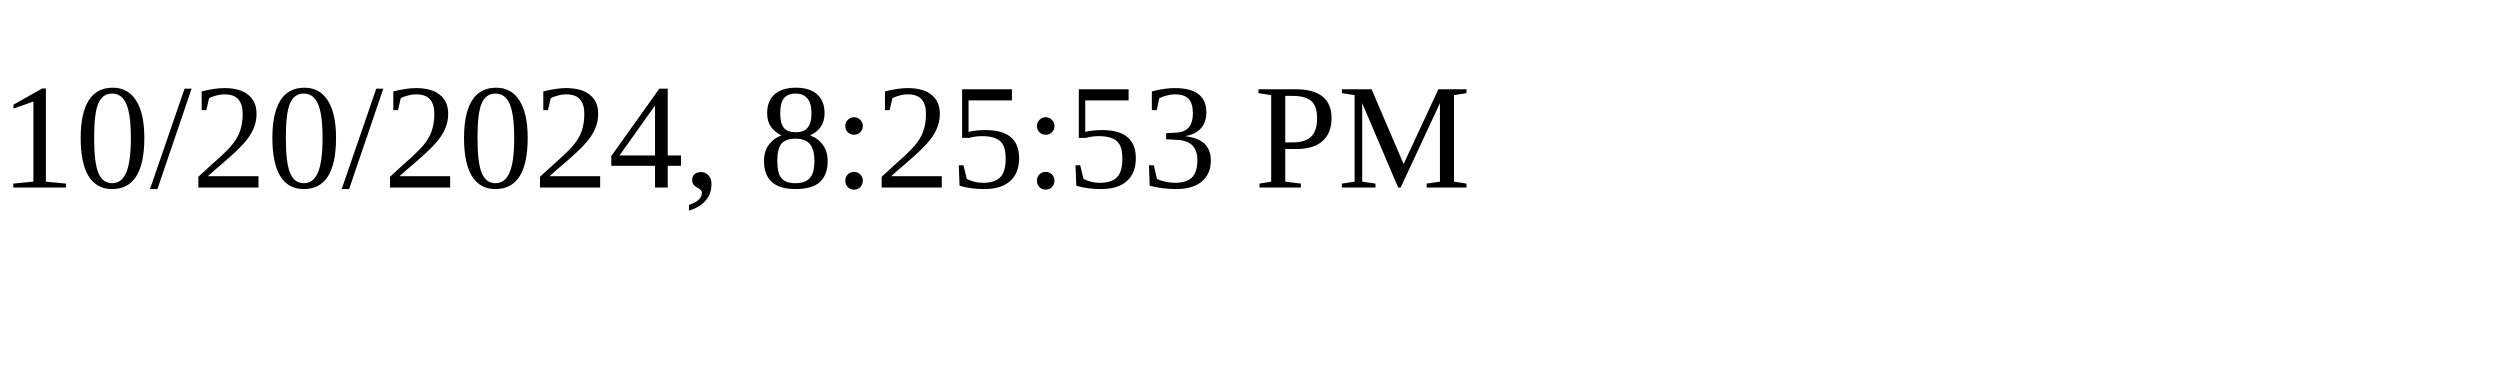
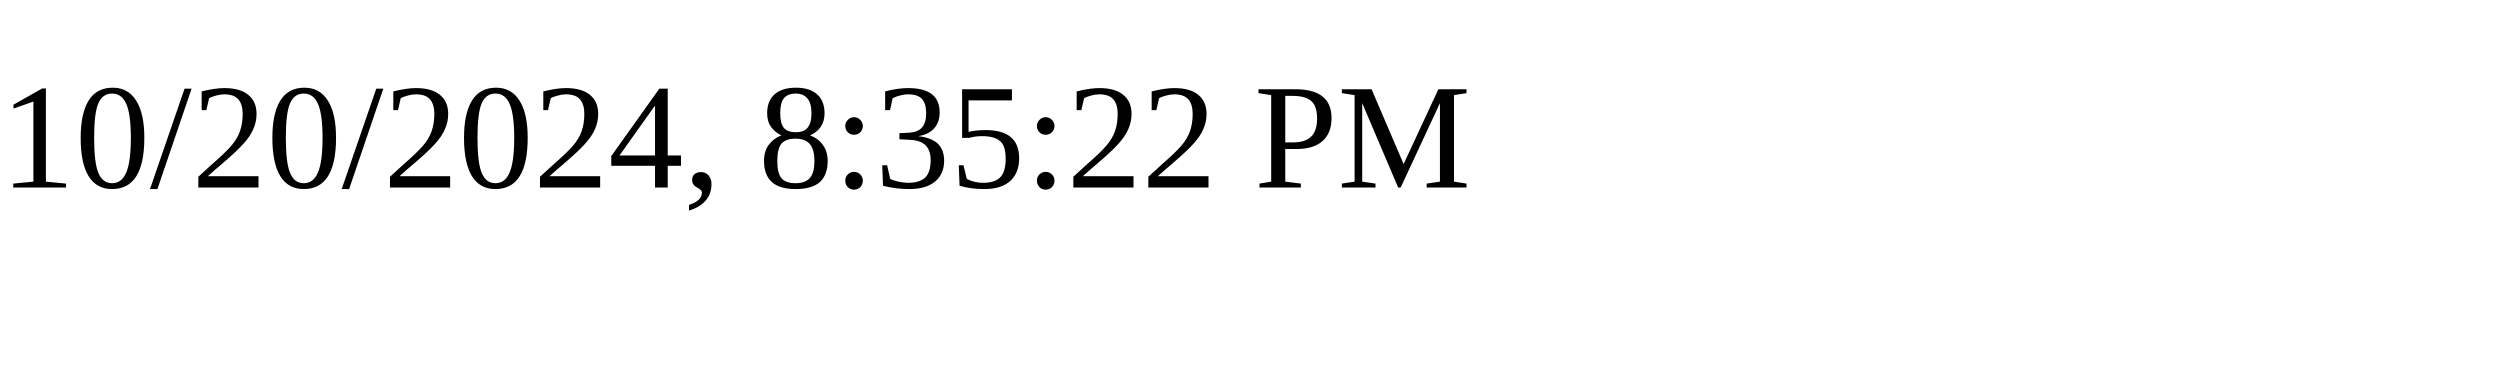
<svg xmlns="http://www.w3.org/2000/svg" height="30" width="200">
-   <text x="0" y="15">10/20/2024, 8:25:53 PM</text>
+   <text x="0" y="15">10/20/2024, 8:35:22 PM</text>
</svg>
